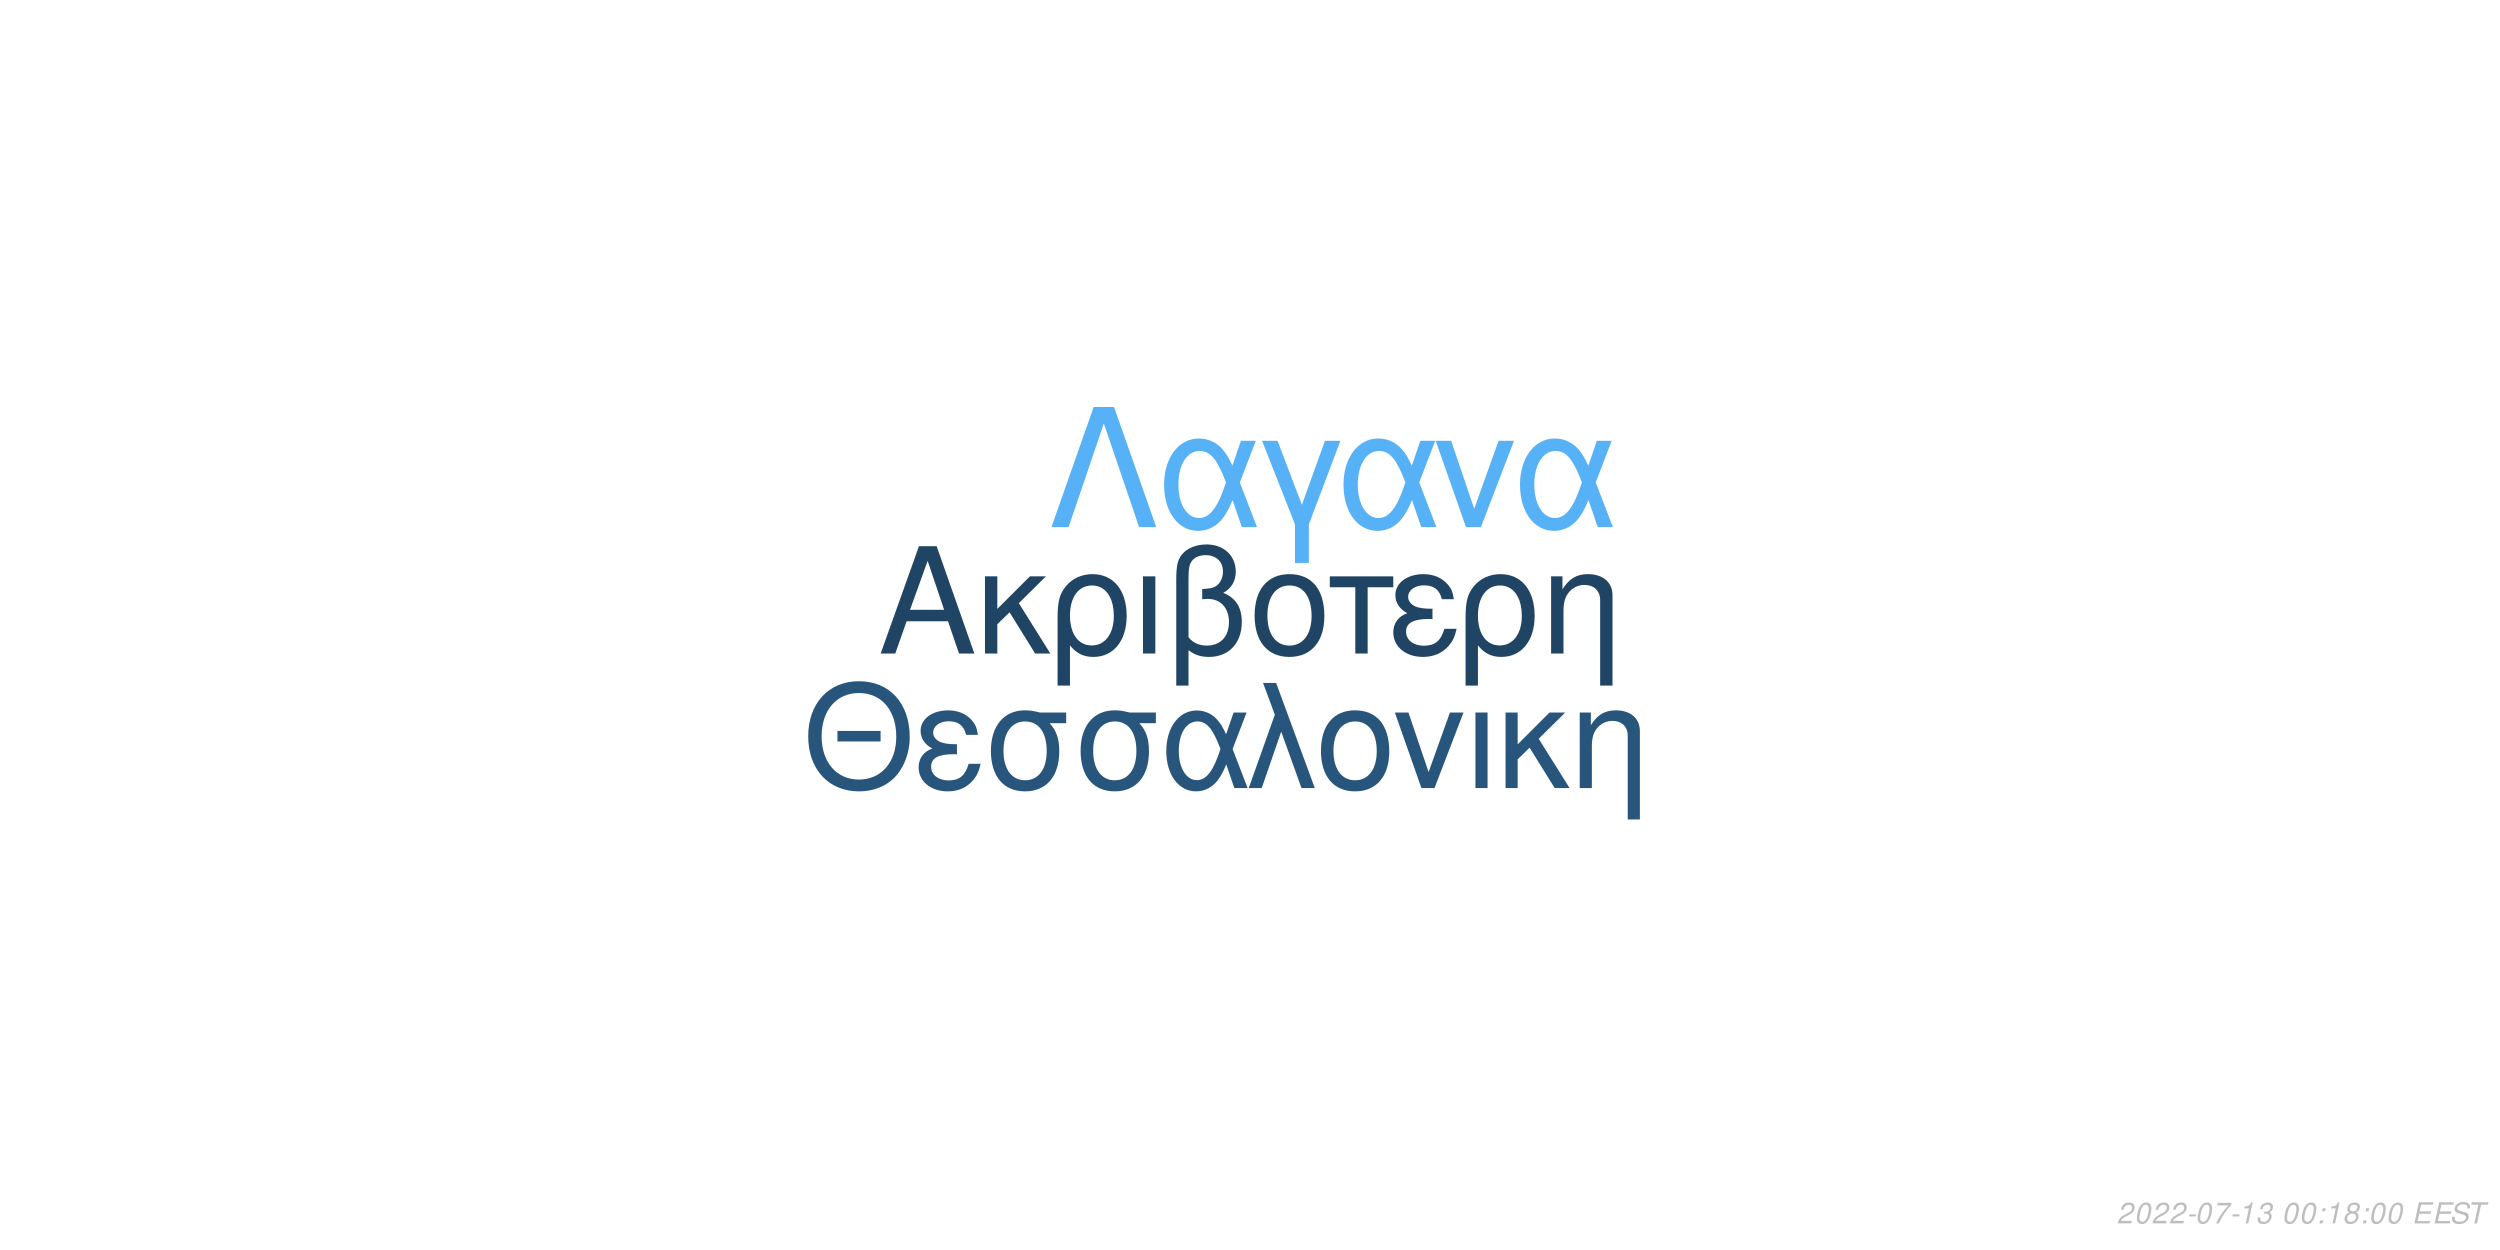
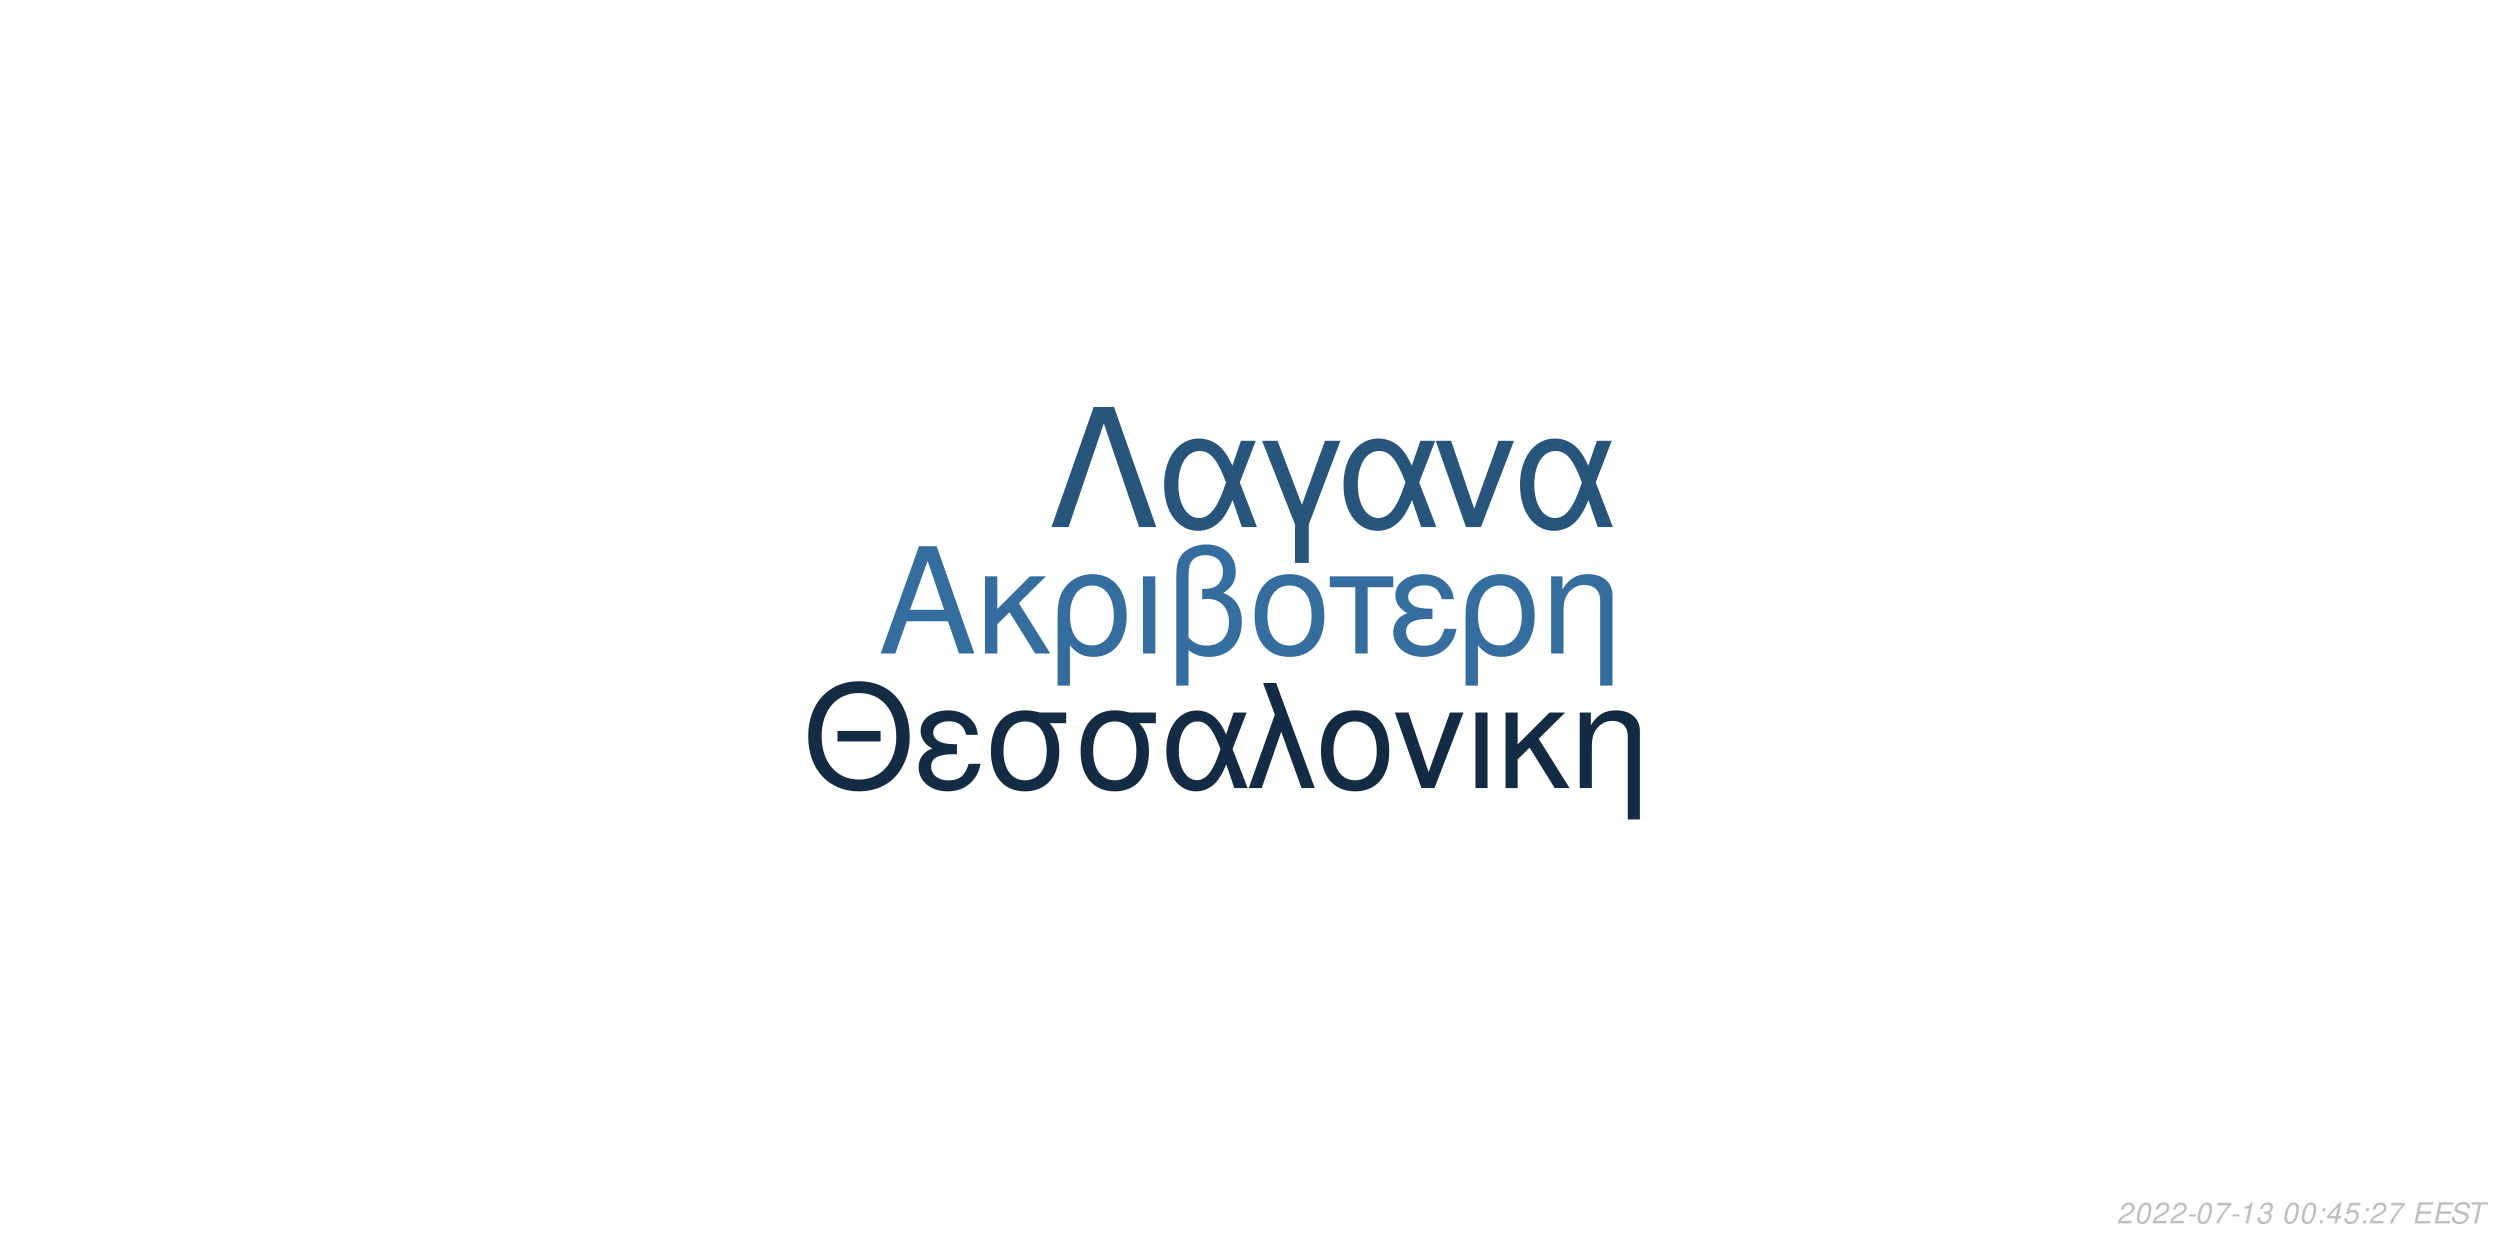
<svg xmlns="http://www.w3.org/2000/svg" xmlns:xlink="http://www.w3.org/1999/xlink" width="864pt" height="432pt" viewBox="0 0 864 432" version="1.1">
  <defs>
    <g>
      <symbol overflow="visible" id="glyph0-0">
        <path style="stroke:none;" d="" />
      </symbol>
      <symbol overflow="visible" id="glyph0-1">
        <path style="stroke:none;" d="M 24.125 -11.141 L 27.938 0 L 33.234 0 L 20.203 -37.094 L 14.094 -37.094 L 0.859 0 L 5.906 0 L 9.828 -11.141 Z M 22.797 -15.109 L 11 -15.109 L 17.094 -32.016 Z M 22.797 -15.109 " />
      </symbol>
      <symbol overflow="visible" id="glyph0-2">
        <path style="stroke:none;" d="M 7.172 -15.422 L 7.172 -26.672 L 2.906 -26.672 L 2.906 0 L 7.172 0 L 7.172 -10.125 L 11.406 -14.25 L 20.25 0 L 25.5 0 L 14.609 -17.406 L 23.969 -26.672 L 18.422 -26.672 Z M 7.172 -15.422 " />
      </symbol>
      <symbol overflow="visible" id="glyph0-3">
        <path style="stroke:none;" d="M 3 11.094 L 7.281 11.094 L 7.281 -2.797 C 9.516 -0.047 11.953 1.172 15.375 1.172 C 22.344 1.172 26.875 -4.422 26.875 -13.031 C 26.875 -21.891 22.297 -27.438 15.062 -27.438 C 11.297 -27.438 7.984 -25.906 5.797 -23.156 C 3.672 -20.516 3 -17.969 3 -12.359 Z M 14.906 -23.516 C 19.547 -23.516 22.438 -19.438 22.438 -12.922 C 22.438 -6.812 19.391 -2.797 14.812 -2.797 C 10.172 -2.797 7.281 -6.766 7.281 -13.125 C 7.281 -19.484 10.234 -23.516 14.906 -23.516 Z M 14.906 -23.516 " />
      </symbol>
      <symbol overflow="visible" id="glyph0-4">
        <path style="stroke:none;" d="M 3.516 0 L 7.781 0 L 7.781 -26.672 L 3.516 -26.672 Z M 3.516 0 " />
      </symbol>
      <symbol overflow="visible" id="glyph0-5">
        <path style="stroke:none;" d="M 4.016 11.094 L 8.25 11.094 L 8.25 -1.172 C 10.172 0.406 12.422 1.172 15.312 1.172 C 22.188 1.172 26.672 -3.609 26.672 -10.891 C 26.672 -15.984 24.578 -19.234 20.25 -20.969 C 23.109 -22.547 24.578 -25.031 24.578 -28.344 C 24.578 -33.844 20.406 -37.703 14.453 -37.703 C 10.938 -37.703 7.734 -36.391 6 -34.25 C 4.484 -32.422 4.016 -30.328 4.016 -25.391 Z M 8.25 -25.656 C 8.25 -29.359 8.5 -30.844 9.469 -32.062 C 10.375 -33.281 12.156 -34 14.094 -34 C 17.812 -34 20.156 -31.812 20.156 -28.297 C 20.156 -25.953 18.984 -23.812 17.297 -23.047 C 16.281 -22.547 15.469 -22.438 12.984 -22.297 L 12.984 -18.781 C 13.734 -18.828 14.344 -18.875 14.969 -18.875 C 19.344 -18.875 22.234 -15.719 22.234 -10.891 C 22.234 -5.906 19.281 -2.75 14.656 -2.75 C 11.953 -2.75 9.922 -3.609 8.25 -5.594 Z M 8.25 -25.656 " />
      </symbol>
      <symbol overflow="visible" id="glyph0-6">
        <path style="stroke:none;" d="M 14.094 -27.438 C 6.562 -27.438 2.094 -22.094 2.094 -13.125 C 2.094 -4.125 6.562 1.172 14.141 1.172 C 21.672 1.172 26.203 -4.172 26.203 -12.922 C 26.203 -22.188 21.828 -27.438 14.094 -27.438 Z M 14.141 -23.516 C 18.938 -23.516 21.781 -19.594 21.781 -12.984 C 21.781 -6.672 18.828 -2.75 14.141 -2.75 C 9.422 -2.75 6.516 -6.672 6.516 -13.125 C 6.516 -19.594 9.422 -23.516 14.141 -23.516 Z M 14.141 -23.516 " />
      </symbol>
      <symbol overflow="visible" id="glyph0-7">
        <path style="stroke:none;" d="M 7.891 0 L 12.156 0 L 12.156 -22.906 L 21.016 -22.906 L 21.016 -26.672 L -0.922 -26.672 L -0.922 -22.906 L 7.891 -22.906 Z M 7.891 0 " />
      </symbol>
      <symbol overflow="visible" id="glyph0-8">
        <path style="stroke:none;" d="M 14.562 -15.469 C 11.344 -15.469 9.562 -15.781 8.297 -16.438 C 6.922 -17.203 6.156 -18.328 6.156 -19.547 C 6.156 -21.891 8.453 -23.562 11.656 -23.562 C 15.062 -23.562 16.953 -22.094 17.812 -18.781 L 21.938 -18.781 C 21.578 -21.266 21.062 -22.5 19.797 -23.922 C 17.812 -26.203 14.906 -27.438 11.453 -27.438 C 5.797 -27.438 1.734 -24.375 1.734 -20.203 C 1.734 -17.609 3.156 -15.375 5.859 -13.938 C 2.797 -12.875 1.016 -10.484 1.016 -7.328 C 1.016 -2.391 5.297 1.172 11.25 1.172 C 14.969 1.172 17.906 -0.109 20.156 -2.641 C 21.578 -4.328 22.297 -5.797 22.906 -8.547 L 18.672 -8.547 C 17.5 -4.422 15.422 -2.703 11.609 -2.703 C 7.938 -2.703 5.438 -4.688 5.438 -7.578 C 5.438 -10.578 7.938 -11.953 13.484 -11.953 C 13.641 -11.953 14.094 -11.953 14.562 -11.906 Z M 14.562 -15.469 " />
      </symbol>
      <symbol overflow="visible" id="glyph0-9">
        <path style="stroke:none;" d="M 3.562 -26.672 L 3.562 0 L 7.844 0 L 7.844 -14.703 C 7.844 -17.906 8.5 -19.891 10.031 -21.531 C 11.406 -22.953 13.188 -23.719 15.062 -23.719 C 18.375 -23.719 20.516 -21.672 20.516 -18.469 L 20.516 11.094 L 24.781 11.094 L 24.781 -20.156 C 24.781 -24.578 21.469 -27.438 16.328 -27.438 C 12.359 -27.438 9.828 -25.906 7.484 -22.188 L 7.484 -26.672 Z M 3.562 -26.672 " />
      </symbol>
      <symbol overflow="visible" id="glyph1-0">
        <path style="stroke:none;" d="" />
      </symbol>
      <symbol overflow="visible" id="glyph1-1">
        <path style="stroke:none;" d="M 26.859 -19.734 L 11.953 -19.734 L 11.953 -16.094 L 26.859 -16.094 Z M 19.328 -36.922 C 8.922 -36.922 1.844 -29.25 1.844 -17.891 C 1.844 -6.484 8.875 1.141 19.391 1.141 C 23.812 1.141 27.703 -0.203 30.641 -2.688 C 34.578 -6.031 36.922 -11.656 36.922 -17.594 C 36.922 -29.297 30 -36.922 19.328 -36.922 Z M 19.328 -32.844 C 27.203 -32.844 32.281 -26.906 32.281 -17.688 C 32.281 -8.922 27.062 -2.938 19.391 -2.938 C 11.609 -2.938 6.484 -8.922 6.484 -17.891 C 6.484 -26.859 11.609 -32.844 19.328 -32.844 Z M 19.328 -32.844 " />
      </symbol>
      <symbol overflow="visible" id="glyph1-2">
        <path style="stroke:none;" d="M 14.25 -15.141 C 11.109 -15.141 9.375 -15.453 8.125 -16.094 C 6.781 -16.844 6.031 -17.938 6.031 -19.141 C 6.031 -21.422 8.266 -23.078 11.406 -23.078 C 14.75 -23.078 16.594 -21.625 17.438 -18.391 L 21.469 -18.391 C 21.125 -20.828 20.625 -22.031 19.391 -23.422 C 17.438 -25.656 14.594 -26.859 11.219 -26.859 C 5.688 -26.859 1.688 -23.875 1.688 -19.781 C 1.688 -17.234 3.094 -15.047 5.734 -13.656 C 2.734 -12.609 1 -10.266 1 -7.172 C 1 -2.344 5.188 1.141 11.016 1.141 C 14.656 1.141 17.547 -0.094 19.734 -2.594 C 21.125 -4.234 21.828 -5.688 22.422 -8.375 L 18.281 -8.375 C 17.141 -4.328 15.094 -2.641 11.359 -2.641 C 7.766 -2.641 5.328 -4.578 5.328 -7.422 C 5.328 -10.359 7.766 -11.703 13.203 -11.703 C 13.359 -11.703 13.797 -11.703 14.25 -11.656 Z M 14.25 -15.141 " />
      </symbol>
      <symbol overflow="visible" id="glyph1-3">
        <path style="stroke:none;" d="M 29 -26.109 L 19.938 -26.109 C 17.594 -26.703 16.438 -26.859 14.703 -26.859 C 7.469 -26.859 2.984 -21.469 2.984 -12.859 C 2.984 -4.031 7.375 1.141 14.797 1.141 C 22.172 1.141 26.609 -4.078 26.609 -12.656 C 26.609 -17.047 25.656 -19.828 23.266 -22.422 L 29 -22.422 Z M 14.797 -23.016 C 19.531 -23.016 22.266 -19.234 22.266 -12.75 C 22.266 -6.531 19.438 -2.688 14.797 -2.688 C 10.172 -2.688 7.328 -6.531 7.328 -12.859 C 7.328 -19.188 10.172 -23.016 14.797 -23.016 Z M 14.797 -23.016 " />
      </symbol>
      <symbol overflow="visible" id="glyph1-4">
        <path style="stroke:none;" d="M 29.344 -26.109 L 24.859 -26.109 L 22.266 -18.578 C 21.125 -21.031 20.484 -22.125 19.328 -23.469 C 17.547 -25.609 14.906 -26.812 12.156 -26.812 C 5.984 -26.812 1.594 -20.984 1.594 -12.812 C 1.594 -4.578 5.828 1.141 11.906 1.141 C 14.953 1.141 17.734 -0.344 19.625 -3.047 C 20.672 -4.531 21.281 -5.688 22.328 -8.172 L 25.109 0 L 29.703 0 L 24.516 -13.5 Z M 20.328 -13.5 C 17.891 -5.922 15.453 -2.734 12.156 -2.734 C 8.516 -2.734 5.922 -6.922 5.922 -12.812 C 5.922 -18.938 8.516 -23.016 12.359 -23.016 C 15.594 -23.016 17.688 -20.531 20.328 -13.5 Z M 20.328 -13.5 " />
      </symbol>
      <symbol overflow="visible" id="glyph1-5">
        <path style="stroke:none;" d="M 1.094 0 L 5.578 0 L 12.312 -19.484 L 19.328 0 L 23.922 0 L 10.562 -36.328 L 6.031 -36.328 L 10.109 -25.359 Z M 1.094 0 " />
      </symbol>
      <symbol overflow="visible" id="glyph1-6">
        <path style="stroke:none;" d="M 13.797 -26.859 C 6.422 -26.859 2.047 -21.625 2.047 -12.859 C 2.047 -4.031 6.422 1.141 13.859 1.141 C 21.234 1.141 25.656 -4.078 25.656 -12.656 C 25.656 -21.719 21.375 -26.859 13.797 -26.859 Z M 13.859 -23.016 C 18.531 -23.016 21.328 -19.188 21.328 -12.703 C 21.328 -6.531 18.438 -2.688 13.859 -2.688 C 9.219 -2.688 6.375 -6.531 6.375 -12.859 C 6.375 -19.188 9.219 -23.016 13.859 -23.016 Z M 13.859 -23.016 " />
      </symbol>
      <symbol overflow="visible" id="glyph1-7">
        <path style="stroke:none;" d="M 14.297 0 L 24.312 -26.109 L 19.625 -26.109 L 12.25 -5.531 L 5.281 -26.109 L 0.594 -26.109 L 9.766 0 Z M 14.297 0 " />
      </symbol>
      <symbol overflow="visible" id="glyph1-8">
        <path style="stroke:none;" d="M 3.438 0 L 7.625 0 L 7.625 -26.109 L 3.438 -26.109 Z M 3.438 0 " />
      </symbol>
      <symbol overflow="visible" id="glyph1-9">
        <path style="stroke:none;" d="M 7.031 -15.094 L 7.031 -26.109 L 2.844 -26.109 L 2.844 0 L 7.031 0 L 7.031 -9.922 L 11.156 -13.953 L 19.828 0 L 24.969 0 L 14.297 -17.047 L 23.469 -26.109 L 18.031 -26.109 Z M 7.031 -15.094 " />
      </symbol>
      <symbol overflow="visible" id="glyph1-10">
        <path style="stroke:none;" d="M 3.484 -26.109 L 3.484 0 L 7.672 0 L 7.672 -14.406 C 7.672 -17.547 8.328 -19.484 9.812 -21.078 C 11.156 -22.469 12.906 -23.219 14.75 -23.219 C 17.984 -23.219 20.078 -21.234 20.078 -18.094 L 20.078 10.859 L 24.266 10.859 L 24.266 -19.734 C 24.266 -24.062 21.031 -26.859 16 -26.859 C 12.109 -26.859 9.609 -25.359 7.328 -21.719 L 7.328 -26.109 Z M 3.484 -26.109 " />
      </symbol>
      <symbol overflow="visible" id="glyph2-0">
        <path style="stroke:none;" d="" />
      </symbol>
      <symbol overflow="visible" id="glyph2-1">
        <path style="stroke:none;" d="M 22.531 -41.484 L 15.484 -41.484 L 0.906 0 L 6.828 0 L 19 -35.797 L 31.188 0 L 37.109 0 Z M 22.531 -41.484 " />
      </symbol>
      <symbol overflow="visible" id="glyph2-2">
        <path style="stroke:none;" d="M 33.516 -29.812 L 28.391 -29.812 L 25.438 -21.219 C 24.125 -24.016 23.391 -25.266 22.078 -26.797 C 20.031 -29.25 17.016 -30.609 13.891 -30.609 C 6.828 -30.609 1.828 -23.953 1.828 -14.625 C 1.828 -5.234 6.656 1.312 13.594 1.312 C 17.078 1.312 20.266 -0.391 22.422 -3.469 C 23.609 -5.172 24.297 -6.484 25.5 -9.328 L 28.688 0 L 33.922 0 L 28 -15.422 Z M 23.219 -15.422 C 20.422 -6.766 17.641 -3.125 13.891 -3.125 C 9.734 -3.125 6.766 -7.906 6.766 -14.625 C 6.766 -21.625 9.734 -26.297 14.109 -26.297 C 17.812 -26.297 20.203 -23.453 23.219 -15.422 Z M 23.219 -15.422 " />
      </symbol>
      <symbol overflow="visible" id="glyph2-3">
        <path style="stroke:none;" d="M 12.062 12.406 L 16.844 12.406 L 16.844 -0.906 L 27.766 -29.812 L 22.422 -29.812 L 14.453 -7.688 L 6.031 -29.812 L 0.688 -29.812 L 12.062 -0.906 Z M 12.062 12.406 " />
      </symbol>
      <symbol overflow="visible" id="glyph2-4">
        <path style="stroke:none;" d="M 16.328 0 L 27.766 -29.812 L 22.422 -29.812 L 14 -6.312 L 6.031 -29.812 L 0.688 -29.812 L 11.156 0 Z M 16.328 0 " />
      </symbol>
      <symbol overflow="visible" id="glyph3-0">
        <path style="stroke:none;" d="" />
      </symbol>
      <symbol overflow="visible" id="glyph3-1">
        <path style="stroke:none;" d="M 5.234 -0.875 L 1.469 -0.875 C 1.641 -1.375 2.203 -1.891 3.109 -2.344 L 4.234 -2.938 C 5.562 -3.625 6.219 -4.469 6.219 -5.484 C 6.219 -5.938 6.062 -6.359 5.797 -6.656 C 5.469 -7.047 4.984 -7.234 4.312 -7.234 C 2.766 -7.234 1.891 -6.453 1.484 -4.734 L 2.375 -4.734 C 2.484 -5.188 2.609 -5.484 2.797 -5.75 C 3.094 -6.203 3.609 -6.453 4.188 -6.453 C 4.891 -6.453 5.344 -6.031 5.344 -5.375 C 5.344 -4.703 4.859 -4.094 4.016 -3.656 L 2.984 -3.125 C 1.234 -2.188 0.797 -1.656 0.344 -0.016 L 5.047 -0.016 Z M 5.234 -0.875 " />
      </symbol>
      <symbol overflow="visible" id="glyph3-2">
        <path style="stroke:none;" d="M 4.203 -7.234 C 3.375 -7.234 2.688 -6.812 2.125 -5.984 C 1.484 -5.047 0.984 -3.188 0.984 -1.734 C 0.984 -1.109 1.172 -0.562 1.484 -0.266 C 1.797 0.047 2.281 0.234 2.766 0.234 C 3.625 0.234 4.281 -0.156 4.859 -1.016 C 5.516 -1.953 6 -3.797 6 -5.266 C 6 -6.5 5.328 -7.234 4.203 -7.234 Z M 4.094 -6.453 C 4.734 -6.453 5.125 -5.984 5.125 -5.156 C 5.125 -4.203 4.781 -2.625 4.406 -1.812 C 3.984 -0.938 3.516 -0.547 2.875 -0.547 C 2.25 -0.547 1.875 -1.031 1.875 -1.828 C 1.875 -2.797 2.203 -4.344 2.594 -5.203 C 2.984 -6.047 3.453 -6.453 4.094 -6.453 Z M 4.094 -6.453 " />
      </symbol>
      <symbol overflow="visible" id="glyph3-3">
        <path style="stroke:none;" d="M 3.516 -3.125 L 1.125 -3.125 L 0.969 -2.406 L 3.359 -2.406 Z M 3.516 -3.125 " />
      </symbol>
      <symbol overflow="visible" id="glyph3-4">
        <path style="stroke:none;" d="M 6.703 -7.094 L 1.953 -7.094 L 1.766 -6.219 L 5.594 -6.219 C 3.344 -3.688 2.266 -2.109 1.375 0 L 2.344 0 C 3.031 -1.906 4.828 -4.594 6.547 -6.281 Z M 6.703 -7.094 " />
      </symbol>
      <symbol overflow="visible" id="glyph3-5">
        <path style="stroke:none;" d="M 3.703 -5.188 L 2.594 0 L 3.469 0 L 5.016 -7.234 L 4.438 -7.234 C 3.906 -6.156 3.688 -6.016 2.234 -5.812 L 2.109 -5.188 Z M 3.703 -5.188 " />
      </symbol>
      <symbol overflow="visible" id="glyph3-6">
        <path style="stroke:none;" d="M 2.922 -3.312 C 3.125 -3.344 3.234 -3.344 3.375 -3.344 C 4.203 -3.344 4.688 -3 4.688 -2.406 C 4.688 -1.312 3.906 -0.547 2.781 -0.547 C 2.047 -0.547 1.594 -0.938 1.594 -1.562 C 1.594 -1.719 1.609 -1.844 1.656 -2.094 L 0.766 -2.094 C 0.734 -1.797 0.719 -1.641 0.719 -1.469 C 0.719 -0.375 1.406 0.234 2.641 0.234 C 3.547 0.234 4.297 -0.078 4.812 -0.656 C 5.266 -1.156 5.562 -1.875 5.562 -2.547 C 5.562 -3.125 5.344 -3.453 4.797 -3.734 C 5.641 -4.234 6.016 -4.844 6.016 -5.734 C 6.016 -6.656 5.312 -7.234 4.203 -7.234 C 3.375 -7.234 2.672 -6.938 2.188 -6.375 C 1.891 -6.031 1.703 -5.641 1.516 -4.906 L 2.391 -4.906 C 2.5 -5.359 2.594 -5.594 2.734 -5.812 C 3.047 -6.234 3.516 -6.453 4.078 -6.453 C 4.734 -6.453 5.141 -6.125 5.141 -5.578 C 5.141 -5.188 5.016 -4.797 4.797 -4.547 C 4.516 -4.234 4 -4.062 3.266 -4.062 L 3.078 -4.062 Z M 2.922 -3.312 " />
      </symbol>
      <symbol overflow="visible" id="glyph3-7">
        <path style="stroke:none;" d="" />
      </symbol>
      <symbol overflow="visible" id="glyph3-8">
        <path style="stroke:none;" d="M 2.359 -1.031 L 1.312 -1.031 L 1.094 0 L 2.141 0 Z M 3.266 -5.234 L 2.219 -5.234 L 2 -4.203 L 3.047 -4.203 Z M 3.266 -5.234 " />
      </symbol>
      <symbol overflow="visible" id="glyph3-9">
-         <path style="stroke:none;" d="M 4.766 -3.797 C 5.078 -3.969 5.234 -4.078 5.438 -4.234 C 5.812 -4.594 6.062 -5.172 6.062 -5.734 C 6.062 -6.625 5.344 -7.234 4.266 -7.234 C 2.812 -7.234 1.703 -6.219 1.703 -4.875 C 1.703 -4.406 1.875 -4.125 2.359 -3.812 C 1.297 -3.312 0.75 -2.516 0.75 -1.469 C 0.75 -0.438 1.547 0.234 2.812 0.234 C 3.656 0.234 4.359 -0.094 4.938 -0.734 C 5.359 -1.234 5.609 -1.859 5.609 -2.438 C 5.609 -3.047 5.312 -3.516 4.766 -3.797 Z M 4.109 -6.453 C 4.797 -6.453 5.188 -6.125 5.188 -5.578 C 5.188 -5.266 5.062 -4.922 4.859 -4.672 C 4.562 -4.312 4.188 -4.156 3.656 -4.156 C 2.984 -4.156 2.594 -4.453 2.594 -4.984 C 2.594 -5.859 3.203 -6.453 4.109 -6.453 Z M 3.453 -3.406 C 4.234 -3.406 4.734 -2.984 4.734 -2.312 C 4.734 -1.312 3.922 -0.547 2.875 -0.547 C 2.125 -0.547 1.625 -0.969 1.625 -1.625 C 1.625 -2.609 2.438 -3.406 3.453 -3.406 Z M 3.453 -3.406 " />
+         <path style="stroke:none;" d="M 3.625 -1.75 L 3.266 0 L 4.141 0 L 4.516 -1.75 L 5.562 -1.75 L 5.734 -2.531 L 4.688 -2.531 L 5.688 -7.234 L 5.016 -7.234 L 0.844 -2.672 L 0.641 -1.75 Z M 3.797 -2.531 L 1.594 -2.531 L 4.469 -5.703 Z M 3.797 -2.531 " />
      </symbol>
      <symbol overflow="visible" id="glyph3-10">
+         <path style="stroke:none;" d="M 6.297 -7.094 L 2.594 -7.094 L 1.234 -3.234 L 2.047 -3.234 C 2.656 -3.766 2.938 -3.906 3.531 -3.906 C 4.328 -3.906 4.797 -3.453 4.797 -2.688 C 4.797 -1.438 3.969 -0.547 2.828 -0.547 C 2.031 -0.547 1.609 -0.938 1.578 -1.734 L 0.703 -1.734 L 0.703 -1.516 C 0.703 -0.938 0.844 -0.547 1.188 -0.266 C 1.562 0.062 2.078 0.234 2.703 0.234 C 3.656 0.234 4.391 -0.156 4.984 -0.922 C 5.422 -1.5 5.672 -2.234 5.672 -2.953 C 5.672 -4 4.938 -4.672 3.812 -4.672 C 3.328 -4.672 2.906 -4.547 2.406 -4.234 L 3.109 -6.219 L 6.109 -6.219 Z M 6.297 -7.094 " />
+       </symbol>
+       <symbol overflow="visible" id="glyph3-11">
        <path style="stroke:none;" d="M 2.547 -3.312 L 6.5 -3.312 L 6.688 -4.141 L 2.719 -4.141 L 3.219 -6.469 L 7.344 -6.469 L 7.516 -7.297 L 2.453 -7.297 L 0.906 0 L 6.125 0 L 6.297 -0.812 L 2.016 -0.812 Z M 2.547 -3.312 " />
      </symbol>
-       <symbol overflow="visible" id="glyph3-11">
+       <symbol overflow="visible" id="glyph3-12">
        <path style="stroke:none;" d="M 7.062 -5.156 C 7.125 -5.438 7.141 -5.562 7.141 -5.703 C 7.141 -6.156 6.938 -6.594 6.594 -6.891 C 6.188 -7.25 5.656 -7.406 4.875 -7.406 C 3.844 -7.406 3.047 -7.125 2.5 -6.562 C 2.094 -6.141 1.781 -5.438 1.781 -4.922 C 1.781 -4.297 2.219 -3.766 2.891 -3.562 L 4.594 -3.094 C 5.406 -2.859 5.734 -2.578 5.734 -2.094 C 5.734 -1.781 5.547 -1.406 5.266 -1.141 C 4.844 -0.766 4.266 -0.578 3.453 -0.578 C 2.328 -0.578 1.812 -0.984 1.812 -1.906 C 1.812 -2.047 1.812 -2.125 1.844 -2.312 L 0.984 -2.312 C 0.906 -2.062 0.891 -1.906 0.891 -1.688 C 0.891 -0.484 1.797 0.234 3.297 0.234 C 4.359 0.234 5.234 -0.062 5.812 -0.609 C 6.344 -1.078 6.688 -1.797 6.688 -2.375 C 6.688 -2.641 6.609 -2.906 6.453 -3.156 C 6.234 -3.5 5.938 -3.703 5.469 -3.828 L 3.75 -4.312 C 2.984 -4.547 2.734 -4.734 2.734 -5.188 C 2.734 -5.547 2.875 -5.844 3.188 -6.109 C 3.547 -6.438 4.031 -6.594 4.703 -6.594 C 5.266 -6.594 5.688 -6.484 5.906 -6.297 C 6.094 -6.125 6.219 -5.797 6.219 -5.516 C 6.219 -5.422 6.203 -5.344 6.188 -5.156 Z M 7.062 -5.156 " />
      </symbol>
-       <symbol overflow="visible" id="glyph3-12">
+       <symbol overflow="visible" id="glyph3-13">
        <path style="stroke:none;" d="M 4.938 -6.469 L 7.312 -6.469 L 7.484 -7.297 L 1.75 -7.297 L 1.578 -6.469 L 3.984 -6.469 L 2.609 0 L 3.547 0 Z M 4.938 -6.469 " />
      </symbol>
    </g>
  </defs>
  <g id="surface1">
    <rect x="0" y="0" width="864" height="432" style="fill:rgb(100%,100%,100%);fill-opacity:1;stroke:none;" />
-     <g style="fill:rgb(12.549%,26.667%,39.216%);fill-opacity:1;">
+     <g style="fill:rgb(20.784%,43.137%,61.961%);fill-opacity:1;">
      <use xlink:href="#glyph0-1" x="303.5" y="225.861" />
      <use xlink:href="#glyph0-2" x="337.5" y="225.861" />
      <use xlink:href="#glyph0-3" x="362.5" y="225.861" />
      <use xlink:href="#glyph0-4" x="391.5" y="225.861" />
      <use xlink:href="#glyph0-5" x="402.5" y="225.861" />
      <use xlink:href="#glyph0-6" x="431.5" y="225.861" />
      <use xlink:href="#glyph0-7" x="460.5" y="225.861" />
      <use xlink:href="#glyph0-8" x="480.5" y="225.861" />
      <use xlink:href="#glyph0-3" x="503.5" y="225.861" />
      <use xlink:href="#glyph0-9" x="532.5" y="225.861" />
    </g>
-     <g style="fill:rgb(15.686%,33.333%,48.235%);fill-opacity:1;">
+     <g style="fill:rgb(7.451%,16.863%,26.275%);fill-opacity:1;">
      <use xlink:href="#glyph1-1" x="277.473" y="272.354" />
      <use xlink:href="#glyph1-2" x="316.473" y="272.354" />
      <use xlink:href="#glyph1-3" x="339.473" y="272.354" />
      <use xlink:href="#glyph1-3" x="370.473" y="272.354" />
      <use xlink:href="#glyph1-4" x="401.473" y="272.354" />
      <use xlink:href="#glyph1-5" x="430.473" y="272.354" />
      <use xlink:href="#glyph1-6" x="454.473" y="272.354" />
      <use xlink:href="#glyph1-7" x="481.473" y="272.354" />
      <use xlink:href="#glyph1-8" x="506.473" y="272.354" />
      <use xlink:href="#glyph1-9" x="517.473" y="272.354" />
      <use xlink:href="#glyph1-10" x="542.473" y="272.354" />
    </g>
-     <g style="fill:rgb(33.725%,69.412%,96.863%);fill-opacity:1;">
+     <g style="fill:rgb(15.686%,33.333%,48.627%);fill-opacity:1;">
      <use xlink:href="#glyph2-1" x="362.484" y="182.152" />
      <use xlink:href="#glyph2-2" x="400.484" y="182.152" />
      <use xlink:href="#glyph2-3" x="435.484" y="182.152" />
      <use xlink:href="#glyph2-2" x="462.484" y="182.152" />
      <use xlink:href="#glyph2-4" x="495.484" y="182.152" />
      <use xlink:href="#glyph2-2" x="523.484" y="182.152" />
    </g>
    <g style="fill:rgb(74.51%,74.51%,74.51%);fill-opacity:1;">
      <use xlink:href="#glyph3-1" x="731.52" y="422.81" />
      <use xlink:href="#glyph3-2" x="737.52" y="422.81" />
      <use xlink:href="#glyph3-1" x="743.52" y="422.81" />
      <use xlink:href="#glyph3-1" x="749.52" y="422.81" />
      <use xlink:href="#glyph3-3" x="755.52" y="422.81" />
      <use xlink:href="#glyph3-2" x="758.52" y="422.81" />
      <use xlink:href="#glyph3-4" x="764.52" y="422.81" />
      <use xlink:href="#glyph3-3" x="770.52" y="422.81" />
      <use xlink:href="#glyph3-5" x="773.52" y="422.81" />
      <use xlink:href="#glyph3-6" x="779.52" y="422.81" />
      <use xlink:href="#glyph3-7" x="785.52" y="422.81" />
      <use xlink:href="#glyph3-2" x="788.52" y="422.81" />
      <use xlink:href="#glyph3-2" x="794.52" y="422.81" />
      <use xlink:href="#glyph3-8" x="800.52" y="422.81" />
-       <use xlink:href="#glyph3-5" x="803.52" y="422.81" />
-       <use xlink:href="#glyph3-9" x="809.52" y="422.81" />
+       <use xlink:href="#glyph3-9" x="803.52" y="422.81" />
+       <use xlink:href="#glyph3-10" x="809.52" y="422.81" />
      <use xlink:href="#glyph3-8" x="815.52" y="422.81" />
-       <use xlink:href="#glyph3-2" x="818.52" y="422.81" />
-       <use xlink:href="#glyph3-2" x="824.52" y="422.81" />
+       <use xlink:href="#glyph3-1" x="818.52" y="422.81" />
+       <use xlink:href="#glyph3-4" x="824.52" y="422.81" />
      <use xlink:href="#glyph3-7" x="830.52" y="422.81" />
-       <use xlink:href="#glyph3-10" x="833.52" y="422.81" />
-       <use xlink:href="#glyph3-10" x="840.52" y="422.81" />
-       <use xlink:href="#glyph3-11" x="846.52" y="422.81" />
-       <use xlink:href="#glyph3-12" x="852.52" y="422.81" />
+       <use xlink:href="#glyph3-11" x="833.52" y="422.81" />
+       <use xlink:href="#glyph3-11" x="840.52" y="422.81" />
+       <use xlink:href="#glyph3-12" x="846.52" y="422.81" />
+       <use xlink:href="#glyph3-13" x="852.52" y="422.81" />
    </g>
  </g>
</svg>
